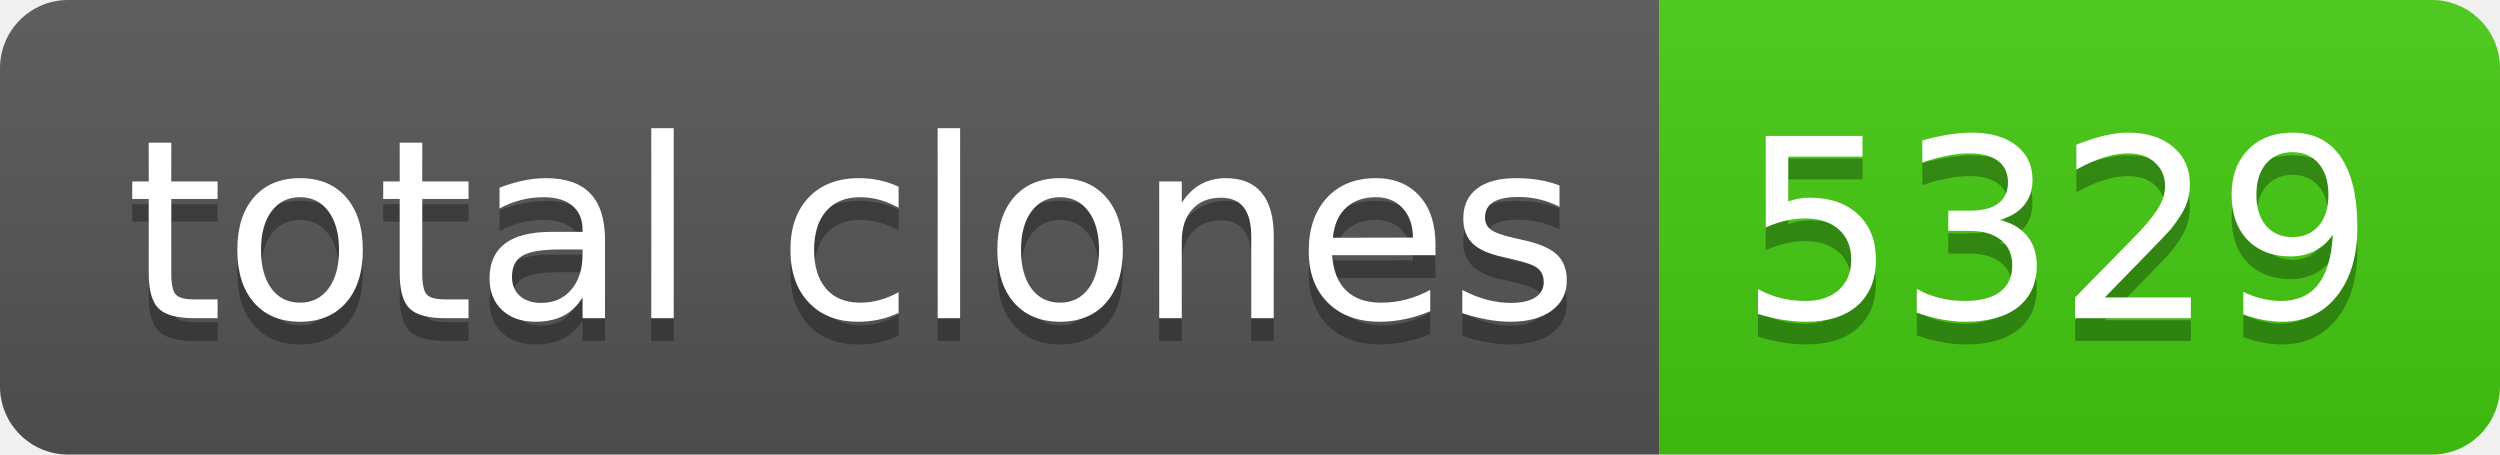
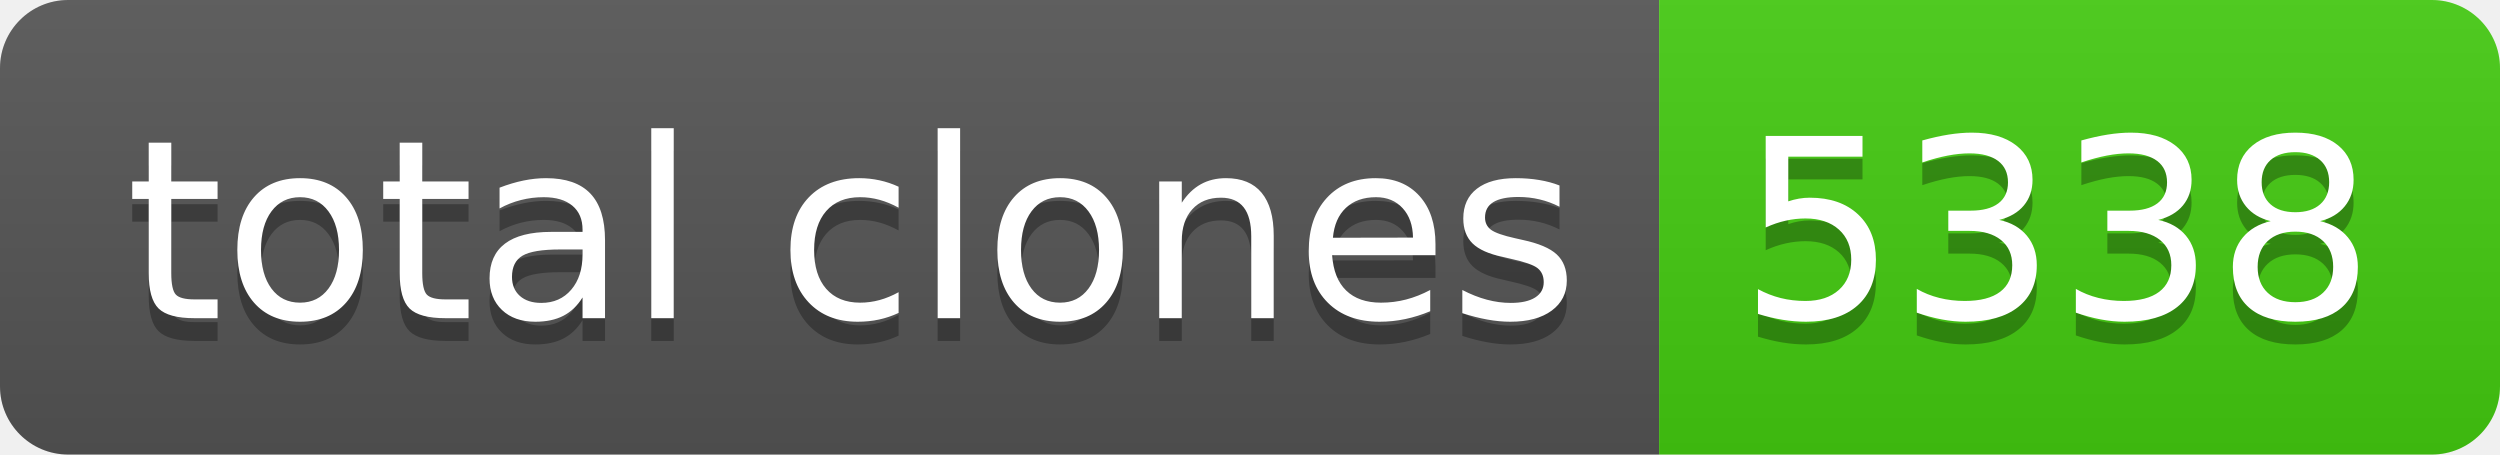
- <svg xmlns="http://www.w3.org/2000/svg" width="110" height="20" role="img" aria-label="total clones: 5329">
+ <svg xmlns="http://www.w3.org/2000/svg" width="110" height="20" role="img" aria-label="total clones: 5338">
  <linearGradient id="s" x2="0" y2="100%">
    <stop offset="0" stop-color="#bbb" stop-opacity=".1" />
    <stop offset="1" stop-opacity=".1" />
  </linearGradient>
  <clipPath id="r">
    <rect width="110" height="20" rx="3" fill="#fff" />
  </clipPath>
  <g clip-path="url(#r)">
    <rect width="73" height="20" fill="#555" />
    <rect x="73" width="37" height="20" fill="#4c1" />
    <rect width="110" height="20" fill="url(#s)" />
  </g>
  <g fill="#fff" text-anchor="middle" font-family="Verdana,Geneva,DejaVu Sans,sans-serif" text-rendering="geometricPrecision" font-size="110">
    <text aria-hidden="true" x="375" y="150" fill="#010101" fill-opacity=".3" transform="scale(.1)" textLength="630">total clones</text>
    <text x="375" y="140" transform="scale(.1)" fill="#fff" textLength="630">total clones</text>
-     <text aria-hidden="true" x="905" y="150" fill="#010101" fill-opacity=".3" transform="scale(.1)" textLength="270">5329</text>
-     <text x="905" y="140" transform="scale(.1)" fill="#fff" textLength="270">5329</text>
+     <text aria-hidden="true" x="905" y="150" fill="#010101" fill-opacity=".3" transform="scale(.1)" textLength="270">5338</text>
+     <text x="905" y="140" transform="scale(.1)" fill="#fff" textLength="270">5338</text>
  </g>
</svg>
